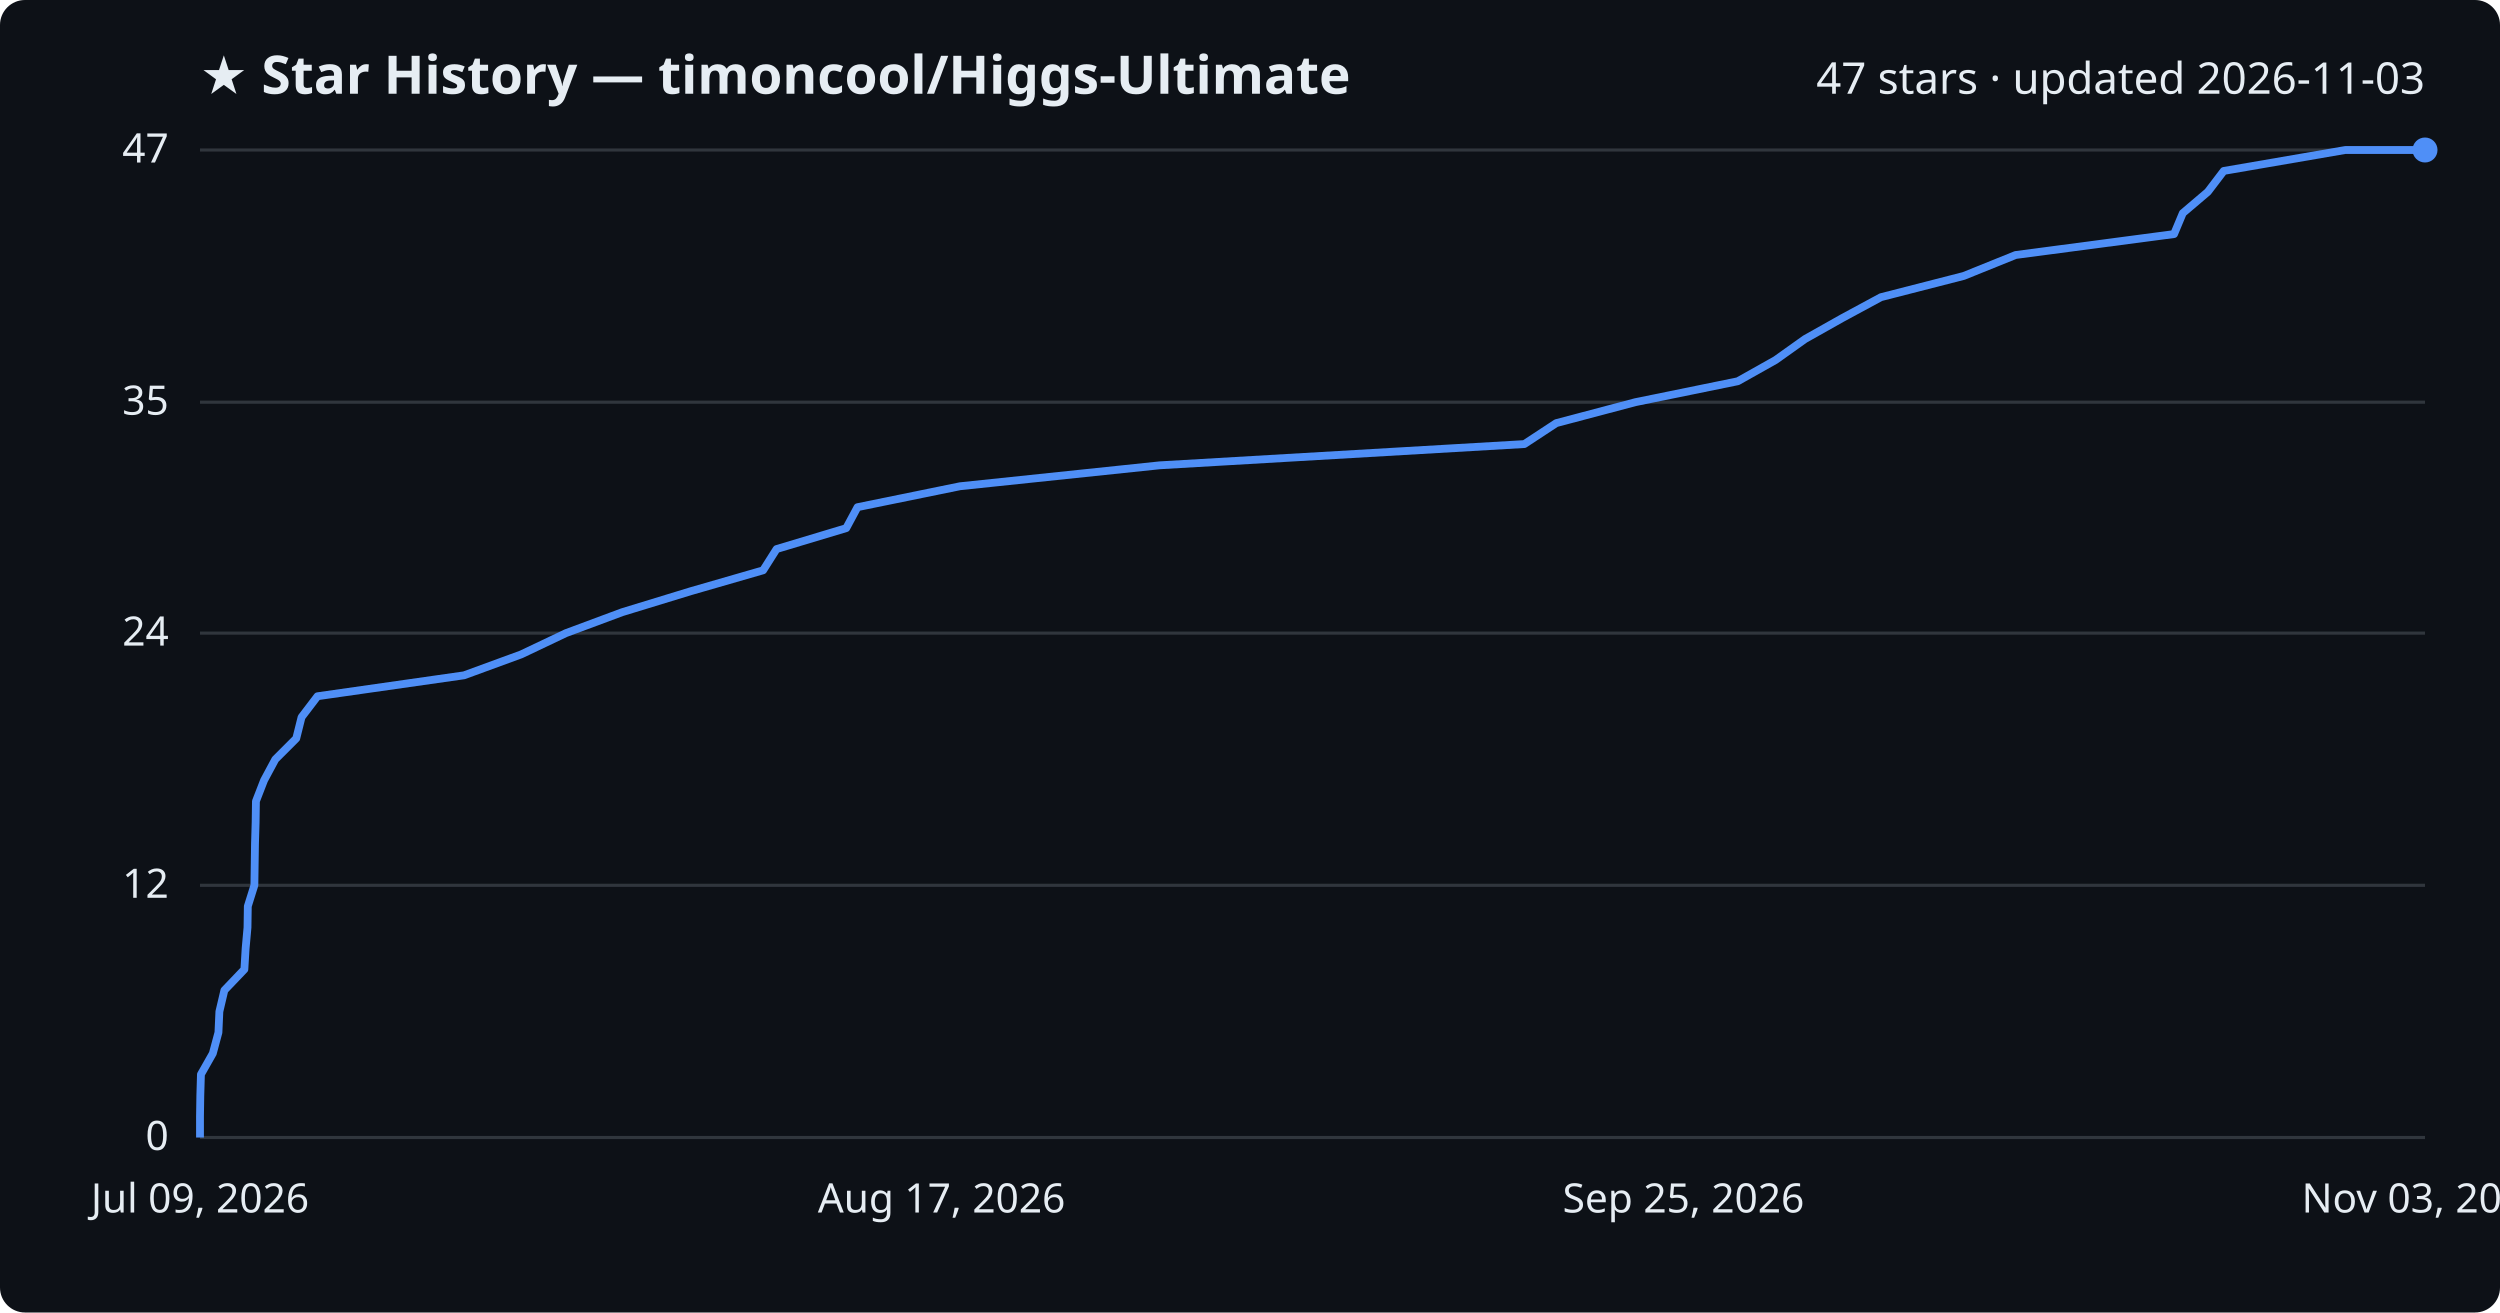
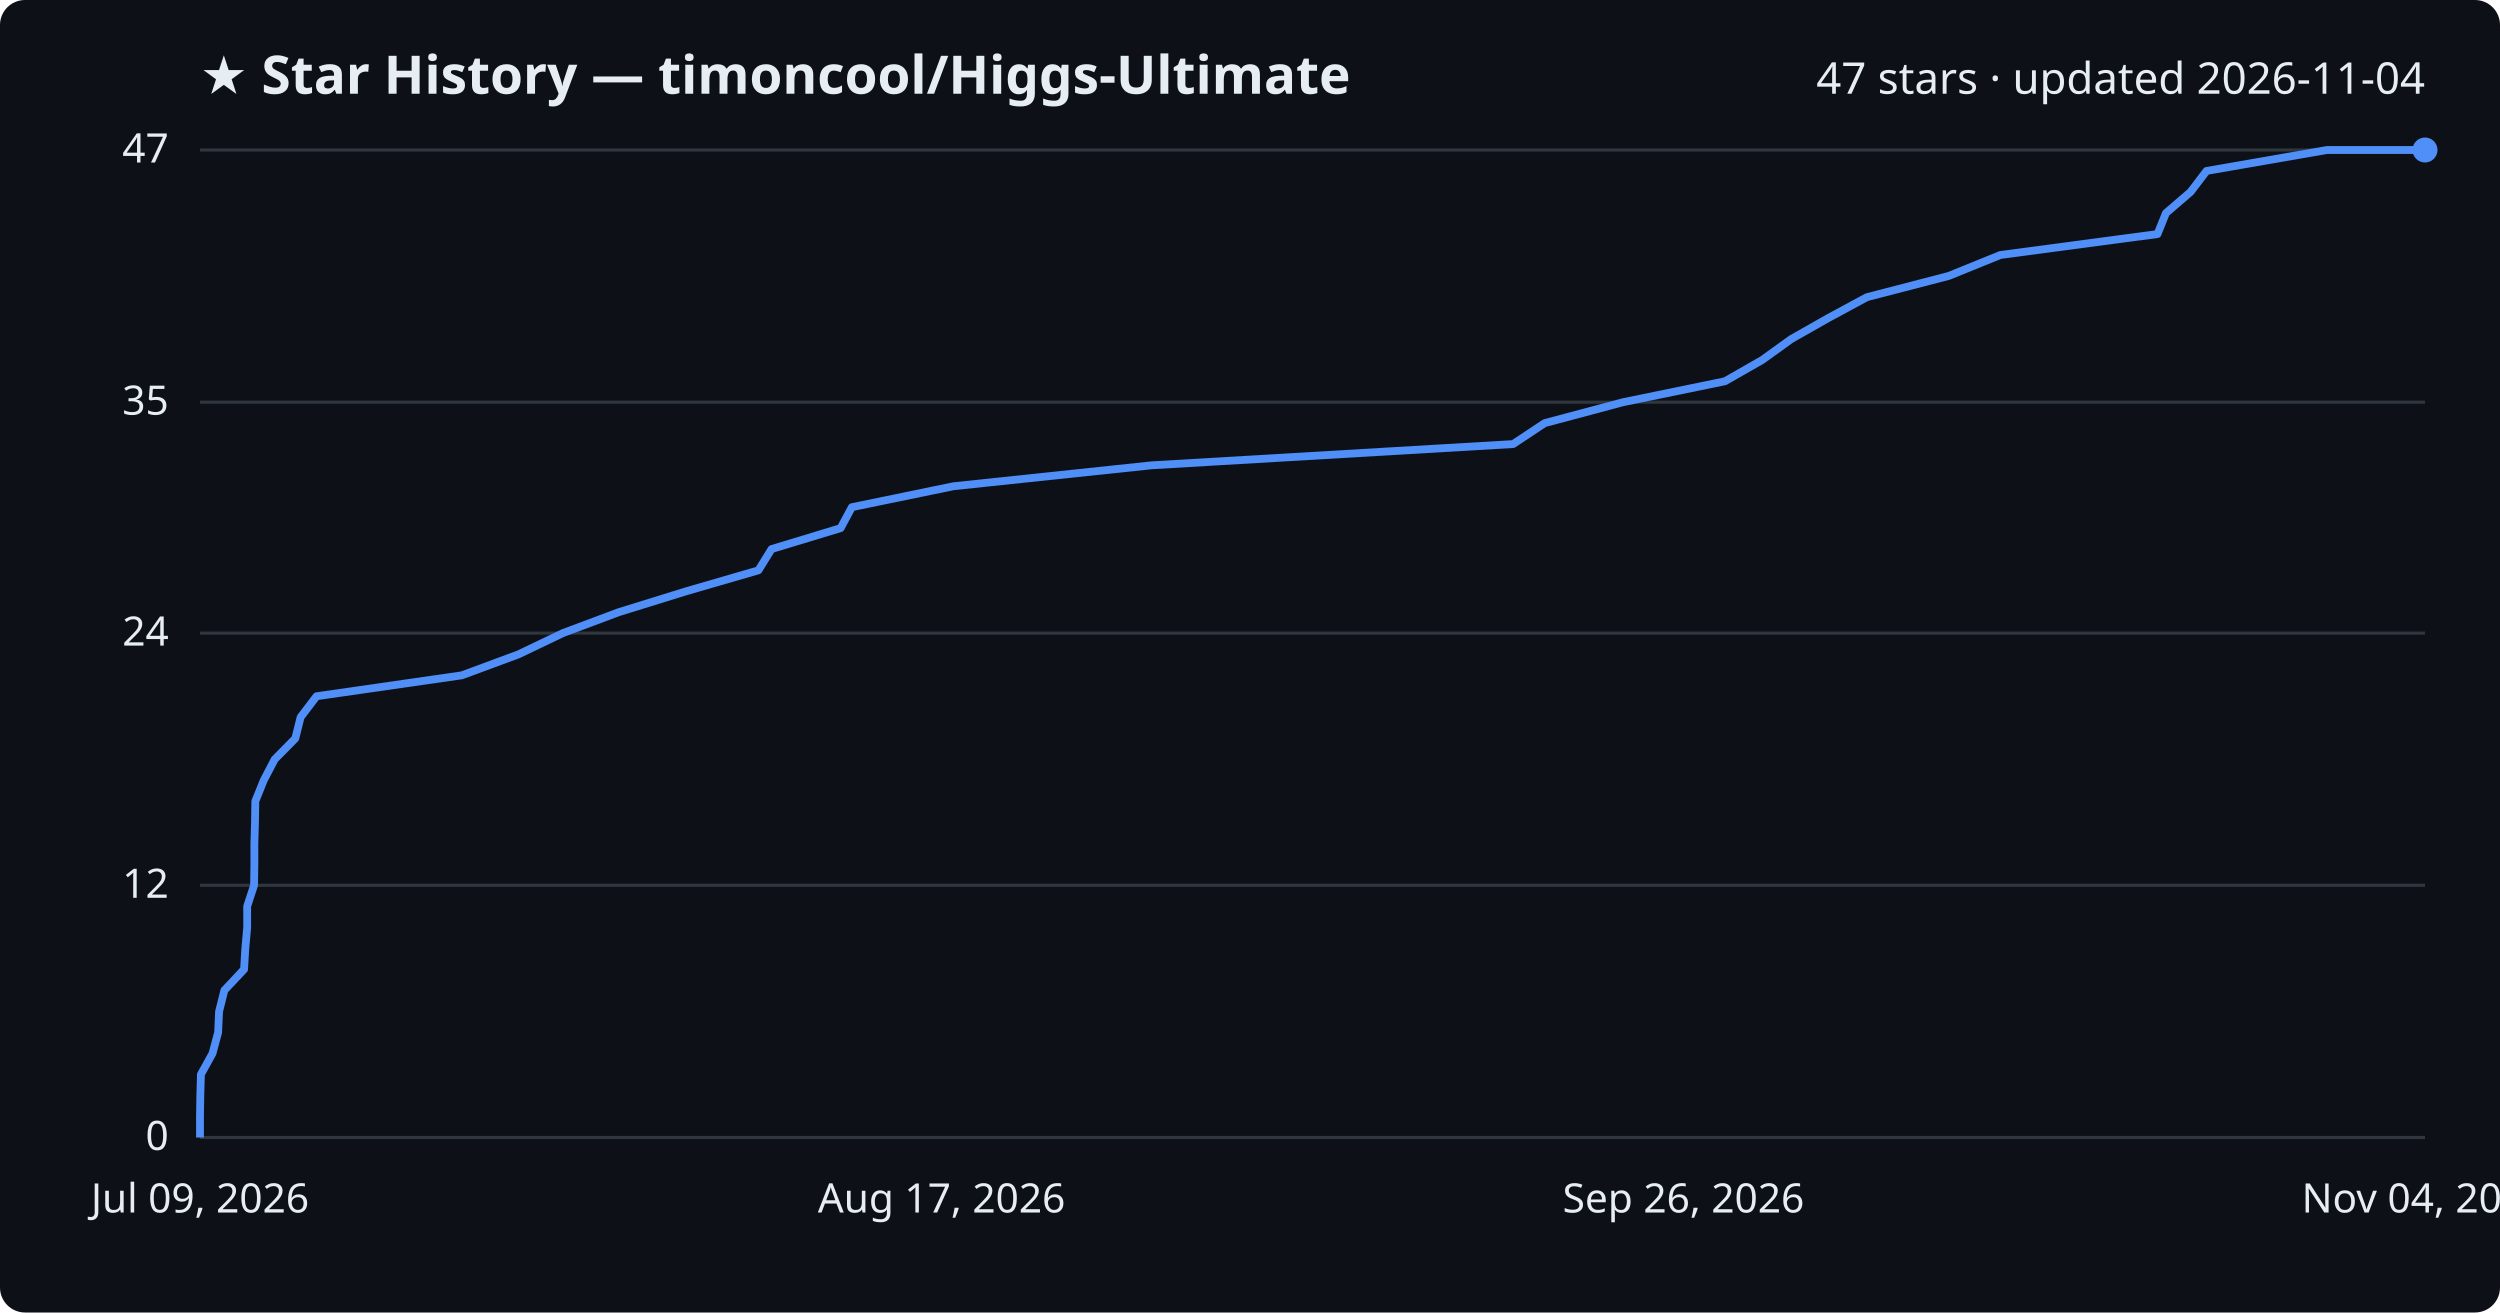
<svg xmlns="http://www.w3.org/2000/svg" viewBox="0 0 800 420" font-family="Segoe UI, sans-serif">
  <rect width="800" height="420" fill="#0d1117" rx="8" />
  <text x="64" y="30" fill="#e6edf3" font-size="17" font-weight="700">★ Star History — timoncool/Higgs-Ultimate</text>
-   <text x="776" y="30" fill="#e6edf3" font-size="14" text-anchor="end">47 stars · updated 2026-11-03</text>
+   <text x="776" y="30" fill="#e6edf3" font-size="14" text-anchor="end">47 stars · updated 2026-11-04</text>
  <line x1="64" y1="364.0" x2="776" y2="364.0" stroke="#30363d" stroke-width="1" />
  <text x="54" y="368.0" fill="#e6edf3" font-size="13" text-anchor="end">0</text>
  <line x1="64" y1="283.3" x2="776" y2="283.3" stroke="#30363d" stroke-width="1" />
  <text x="54" y="287.3" fill="#e6edf3" font-size="13" text-anchor="end">12</text>
  <line x1="64" y1="202.6" x2="776" y2="202.6" stroke="#30363d" stroke-width="1" />
  <text x="54" y="206.6" fill="#e6edf3" font-size="13" text-anchor="end">24</text>
  <line x1="64" y1="128.7" x2="776" y2="128.7" stroke="#30363d" stroke-width="1" />
  <text x="54" y="132.7" fill="#e6edf3" font-size="13" text-anchor="end">35</text>
  <line x1="64" y1="48.0" x2="776" y2="48.0" stroke="#30363d" stroke-width="1" />
  <text x="54" y="52.0" fill="#e6edf3" font-size="13" text-anchor="end">47</text>
-   <path d="M64.0,364.0 L64.0,357.3 L64.1,350.6 L64.3,343.8 L68.1,337.1 L69.9,330.4 L70.2,323.7 L71.8,316.9 L78.2,310.2 L78.6,303.5 L79.2,296.8 L79.3,290.0 L81.4,283.3 L81.5,276.6 L81.6,269.9 L81.8,263.1 L81.9,256.4 L84.5,249.7 L88.1,243.0 L94.8,236.3 L96.5,229.5 L101.6,222.8 L148.5,216.1 L166.8,209.4 L181.1,202.6 L199.1,195.9 L221.0,189.2 L244.2,182.5 L248.5,175.7 L270.8,169.0 L274.4,162.3 L307.2,155.6 L371.1,148.9 L487.8,142.1 L498.0,135.4 L523.3,128.7 L556.1,122.0 L568.2,115.2 L577.6,108.5 L589.5,101.8 L601.9,95.1 L628.4,88.3 L645.0,81.6 L695.7,74.9 L698.5,68.2 L706.5,61.4 L711.6,54.7 L750.5,48.0 L776.0,48.0" fill="none" stroke="#4f8ff7" stroke-width="2.5" stroke-linejoin="round" />
+   <path d="M64.0,364.0 L64.0,357.3 L64.1,350.6 L64.3,343.8 L68.0,337.1 L69.8,330.4 L70.1,323.7 L71.8,316.9 L78.1,310.2 L78.5,303.5 L79.1,296.8 L79.1,290.0 L81.3,283.3 L81.4,276.6 L81.4,269.9 L81.6,263.1 L81.7,256.4 L84.4,249.7 L87.9,243.0 L94.5,236.3 L96.2,229.5 L101.3,222.8 L147.8,216.1 L165.9,209.4 L180.1,202.6 L198.0,195.9 L219.6,189.2 L242.7,182.5 L246.9,175.7 L269.0,169.0 L272.6,162.3 L305.1,155.6 L368.5,148.9 L484.2,142.1 L494.3,135.4 L519.4,128.7 L552.0,122.0 L563.9,115.2 L573.2,108.5 L585.0,101.8 L597.4,95.1 L623.6,88.3 L640.1,81.6 L690.4,74.9 L693.1,68.2 L701.0,61.4 L706.1,54.7 L744.6,48.0 L776.0,48.0" fill="none" stroke="#4f8ff7" stroke-width="2.5" stroke-linejoin="round" />
  <circle cx="776.0" cy="48.0" r="4" fill="#4f8ff7" />
  <text x="64.0" y="388" fill="#e6edf3" font-size="13" text-anchor="middle">Jul 09, 2026</text>
  <text x="301.3" y="388" fill="#e6edf3" font-size="13" text-anchor="middle">Aug 17, 2026</text>
-   <text x="538.7" y="388" fill="#e6edf3" font-size="13" text-anchor="middle">Sep 25, 2026</text>
-   <text x="776.0" y="388" fill="#e6edf3" font-size="13" text-anchor="middle">Nov 03, 2026</text>
+   <text x="538.7" y="388" fill="#e6edf3" font-size="13" text-anchor="middle">Sep 26, 2026</text>
+   <text x="776.0" y="388" fill="#e6edf3" font-size="13" text-anchor="middle">Nov 04, 2026</text>
</svg>
